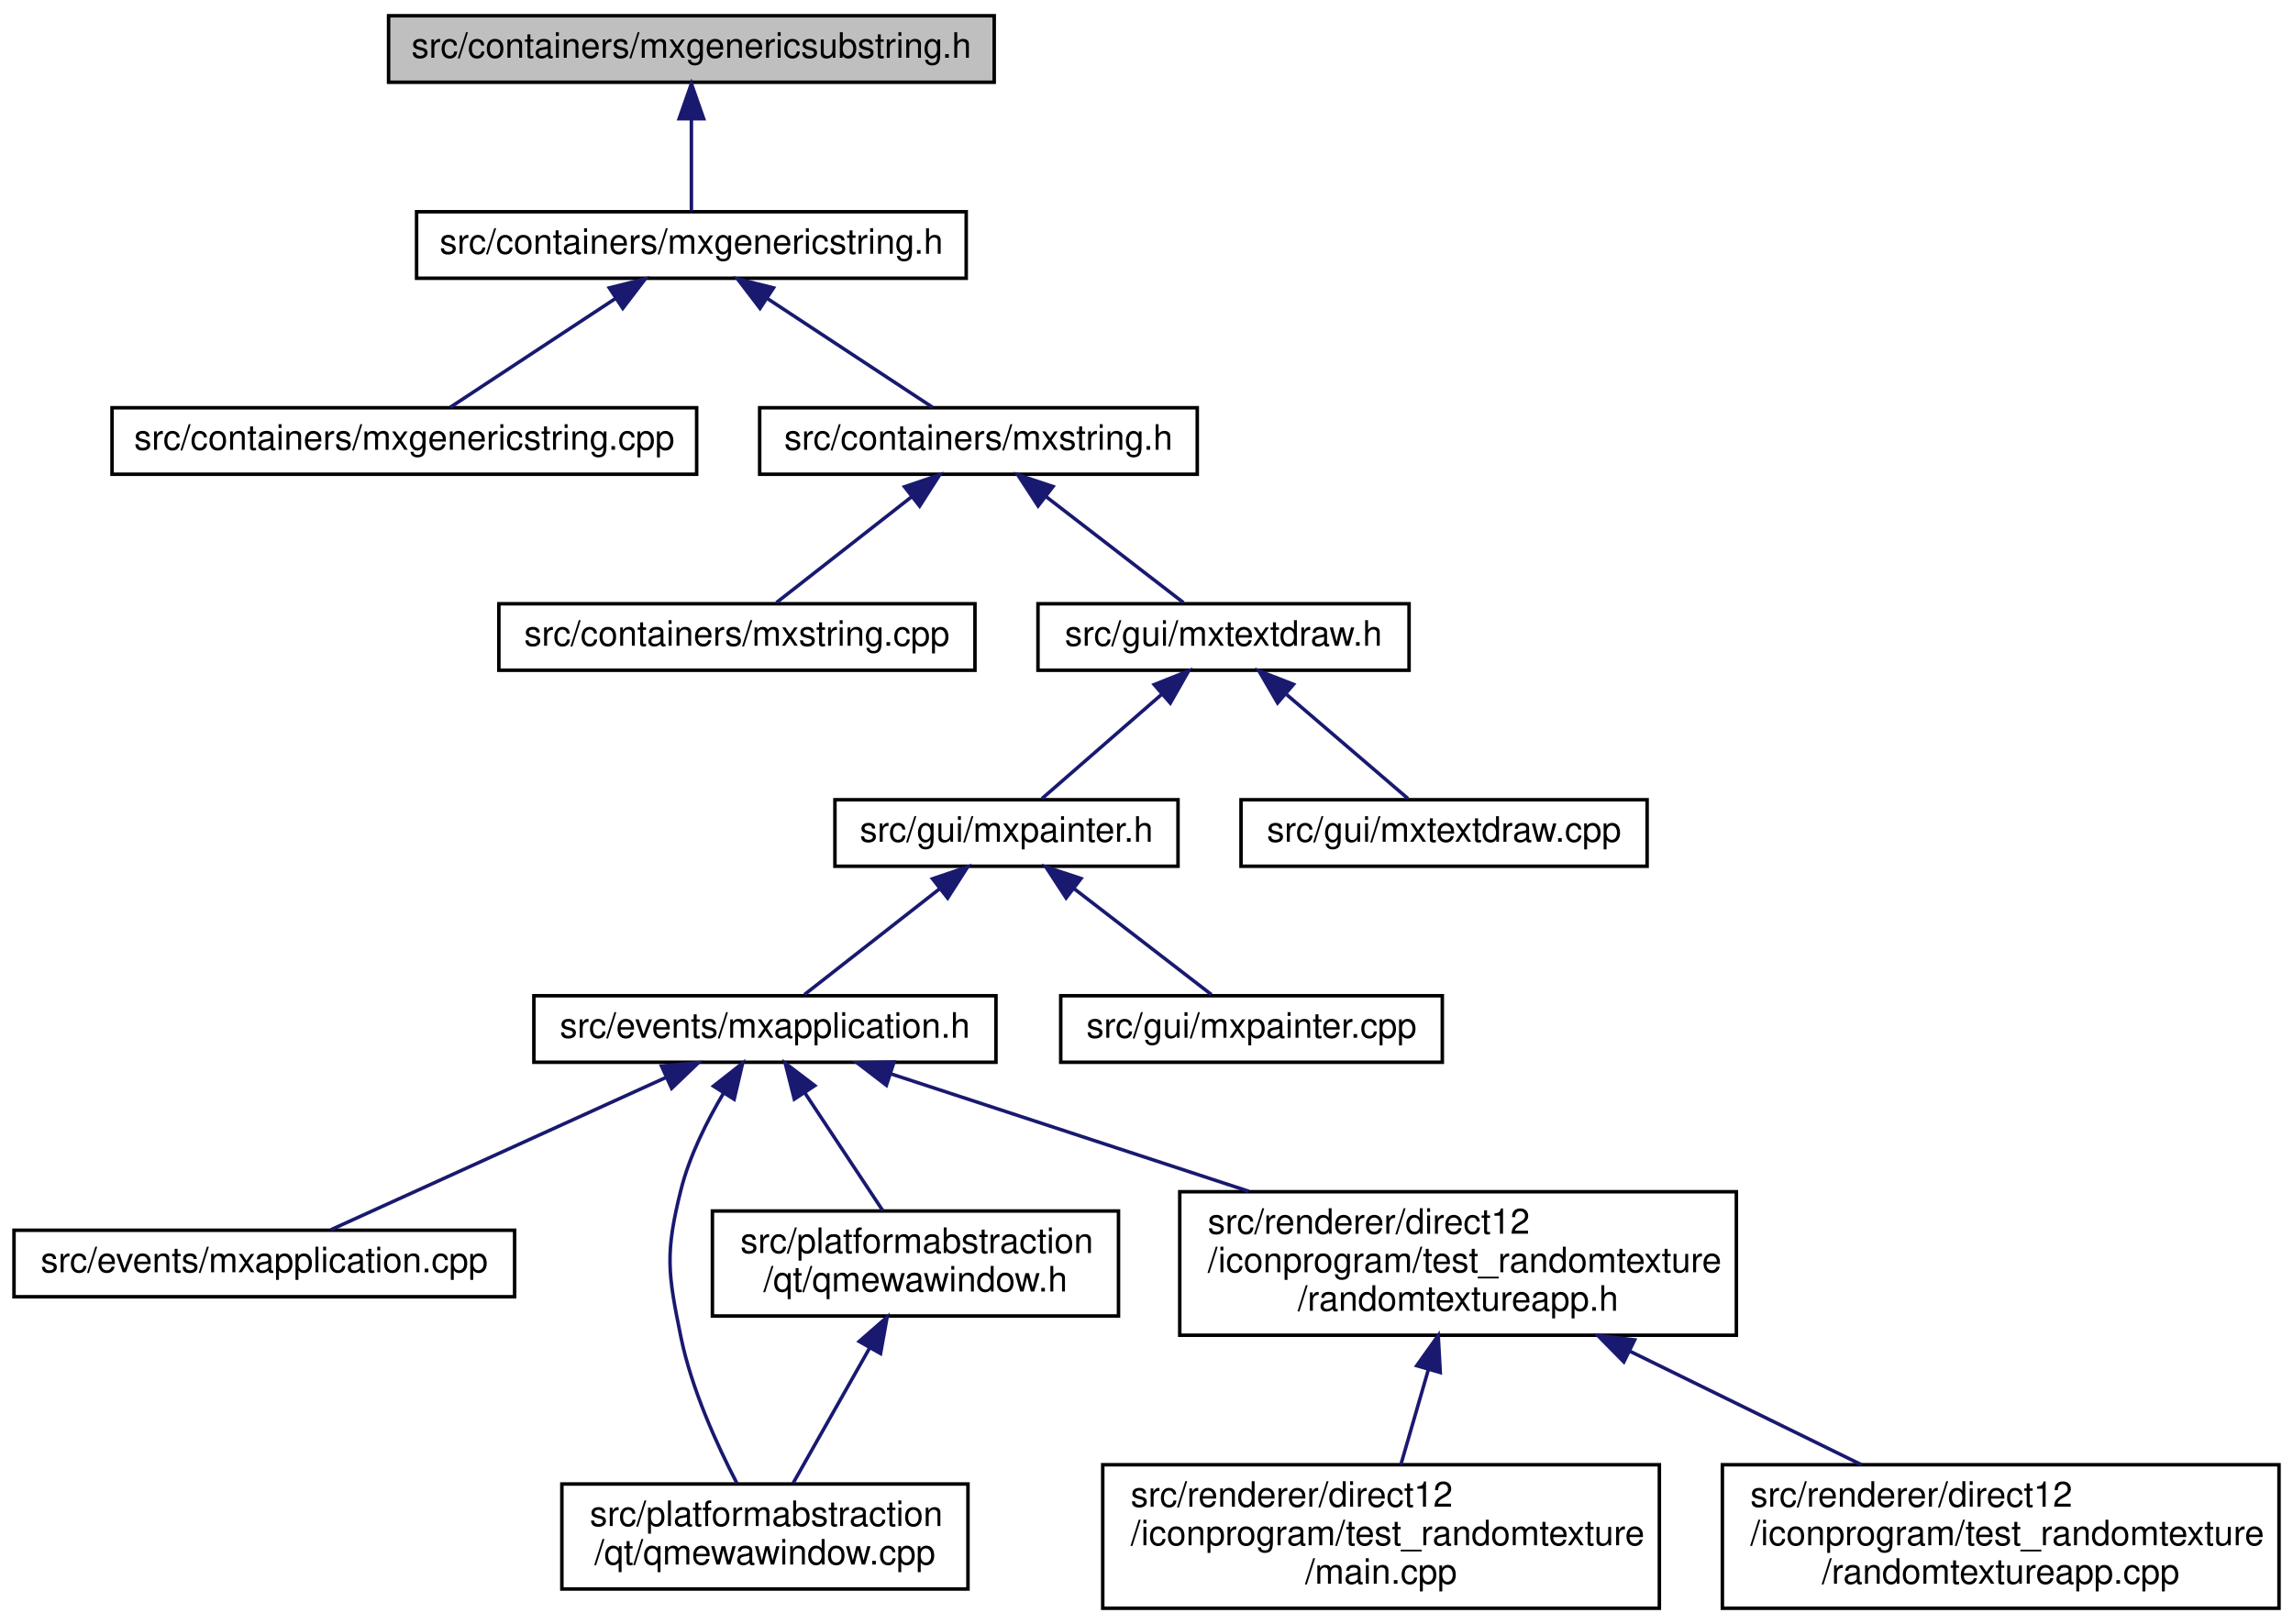
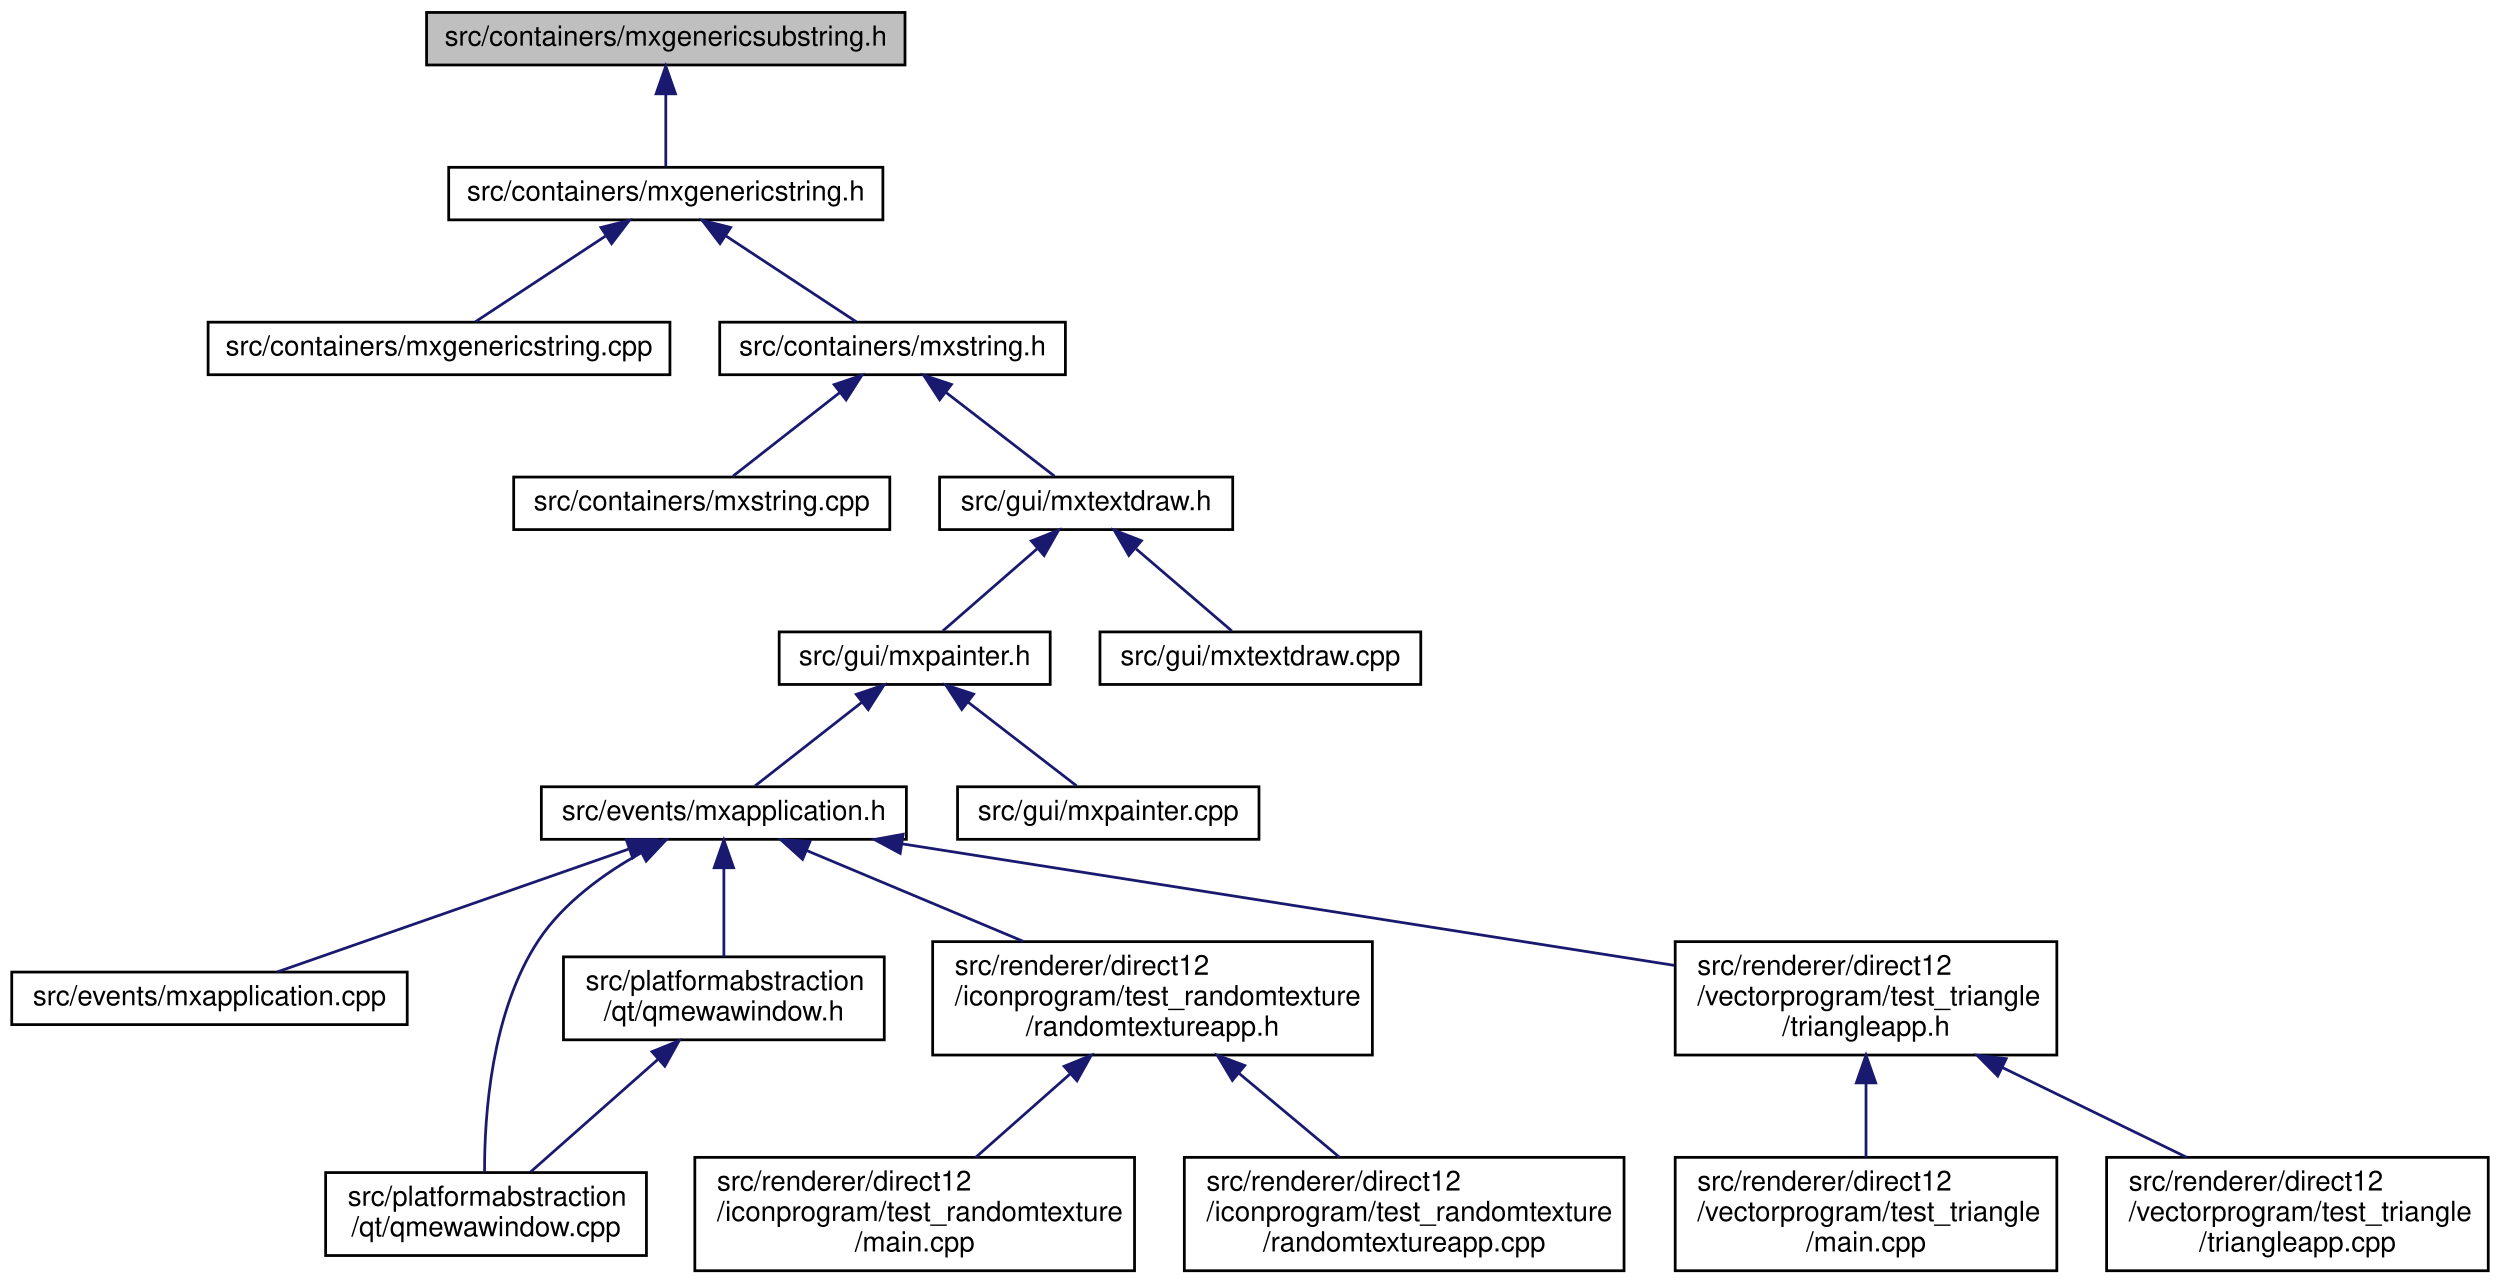
- <svg xmlns="http://www.w3.org/2000/svg" xmlns:xlink="http://www.w3.org/1999/xlink" width="655pt" height="464pt" viewBox="0.00 0.00 655.00 464.00">
+ <svg xmlns="http://www.w3.org/2000/svg" xmlns:xlink="http://www.w3.org/1999/xlink" width="904pt" height="464pt" viewBox="0.00 0.00 903.50 464.00">
  <g id="graph0" class="graph" transform="scale(1 1) rotate(0) translate(4 460)">
    <g id="node1" class="node">
      <g id="a_node1">
        <a xlink:title=" ">
-           <polygon fill="#bfbfbf" stroke="black" points="107,-436.5 107,-455.5 280,-455.5 280,-436.5 107,-436.5" />
-           <text text-anchor="middle" x="193.5" y="-443.5" font-family="Helvetica,sans-Serif" font-size="10.00">src/containers/mxgenericsubstring.h</text>
+           <polygon fill="#bfbfbf" stroke="black" points="150,-436.5 150,-455.5 323,-455.5 323,-436.5 150,-436.5" />
+           <text text-anchor="middle" x="236.5" y="-443.5" font-family="Helvetica,sans-Serif" font-size="10.00">src/containers/mxgenericsubstring.h</text>
        </a>
      </g>
    </g>
    <g id="node2" class="node">
      <g id="a_node2">
        <a xlink:href="mxgenericstring_8h.html" target="_top" xlink:title=" ">
-           <polygon fill="none" stroke="black" points="115,-380.5 115,-399.5 272,-399.5 272,-380.5 115,-380.5" />
-           <text text-anchor="middle" x="193.5" y="-387.5" font-family="Helvetica,sans-Serif" font-size="10.00">src/containers/mxgenericstring.h</text>
+           <polygon fill="none" stroke="black" points="158,-380.5 158,-399.5 315,-399.5 315,-380.5 158,-380.5" />
+           <text text-anchor="middle" x="236.5" y="-387.5" font-family="Helvetica,sans-Serif" font-size="10.00">src/containers/mxgenericstring.h</text>
        </a>
      </g>
    </g>
    <g id="edge1" class="edge">
-       <path fill="none" stroke="midnightblue" d="M193.5,-425.8C193.5,-416.91 193.5,-406.78 193.5,-399.75" />
-       <polygon fill="midnightblue" stroke="midnightblue" points="190,-426.08 193.5,-436.08 197,-426.08 190,-426.08" />
+       <path fill="none" stroke="midnightblue" d="M236.5,-425.8C236.5,-416.91 236.5,-406.78 236.5,-399.75" />
+       <polygon fill="midnightblue" stroke="midnightblue" points="233,-426.08 236.5,-436.08 240,-426.08 233,-426.08" />
    </g>
    <g id="node3" class="node">
      <g id="a_node3">
        <a xlink:href="mxgenericstring_8cpp.html" target="_top" xlink:title=" ">
-           <polygon fill="none" stroke="black" points="28,-324.5 28,-343.5 195,-343.5 195,-324.5 28,-324.5" />
-           <text text-anchor="middle" x="111.5" y="-331.5" font-family="Helvetica,sans-Serif" font-size="10.00">src/containers/mxgenericstring.cpp</text>
+           <polygon fill="none" stroke="black" points="71,-324.5 71,-343.5 238,-343.5 238,-324.5 71,-324.5" />
+           <text text-anchor="middle" x="154.5" y="-331.5" font-family="Helvetica,sans-Serif" font-size="10.00">src/containers/mxgenericstring.cpp</text>
        </a>
      </g>
    </g>
    <g id="edge2" class="edge">
-       <path fill="none" stroke="midnightblue" d="M171.67,-374.62C156.69,-364.76 137.3,-351.99 124.64,-343.65" />
-       <polygon fill="midnightblue" stroke="midnightblue" points="170.05,-377.75 180.33,-380.32 173.9,-371.9 170.05,-377.75" />
+       <path fill="none" stroke="midnightblue" d="M214.67,-374.62C199.69,-364.76 180.3,-351.99 167.64,-343.65" />
+       <polygon fill="midnightblue" stroke="midnightblue" points="213.05,-377.75 223.33,-380.32 216.9,-371.9 213.05,-377.75" />
    </g>
    <g id="node4" class="node">
      <g id="a_node4">
        <a xlink:href="mxstring_8h.html" target="_top" xlink:title=" ">
-           <polygon fill="none" stroke="black" points="213,-324.5 213,-343.5 338,-343.5 338,-324.5 213,-324.5" />
-           <text text-anchor="middle" x="275.5" y="-331.5" font-family="Helvetica,sans-Serif" font-size="10.00">src/containers/mxstring.h</text>
+           <polygon fill="none" stroke="black" points="256,-324.5 256,-343.5 381,-343.5 381,-324.5 256,-324.5" />
+           <text text-anchor="middle" x="318.5" y="-331.5" font-family="Helvetica,sans-Serif" font-size="10.00">src/containers/mxstring.h</text>
        </a>
      </g>
    </g>
    <g id="edge3" class="edge">
-       <path fill="none" stroke="midnightblue" d="M215.33,-374.62C230.31,-364.76 249.7,-351.99 262.36,-343.65" />
-       <polygon fill="midnightblue" stroke="midnightblue" points="213.1,-371.9 206.67,-380.32 216.95,-377.75 213.1,-371.9" />
+       <path fill="none" stroke="midnightblue" d="M258.33,-374.62C273.31,-364.76 292.7,-351.99 305.36,-343.65" />
+       <polygon fill="midnightblue" stroke="midnightblue" points="256.1,-371.9 249.67,-380.32 259.95,-377.75 256.1,-371.9" />
    </g>
    <g id="node5" class="node">
      <g id="a_node5">
        <a xlink:href="mxstring_8cpp.html" target="_top" xlink:title=" ">
-           <polygon fill="none" stroke="black" points="138.5,-268.5 138.5,-287.5 274.5,-287.5 274.5,-268.5 138.5,-268.5" />
-           <text text-anchor="middle" x="206.5" y="-275.5" font-family="Helvetica,sans-Serif" font-size="10.00">src/containers/mxstring.cpp</text>
+           <polygon fill="none" stroke="black" points="181.5,-268.5 181.5,-287.5 317.5,-287.5 317.5,-268.5 181.5,-268.5" />
+           <text text-anchor="middle" x="249.5" y="-275.5" font-family="Helvetica,sans-Serif" font-size="10.00">src/containers/mxstring.cpp</text>
        </a>
      </g>
    </g>
    <g id="edge4" class="edge">
-       <path fill="none" stroke="midnightblue" d="M256.46,-318.1C244.04,-308.38 228.26,-296.03 217.79,-287.83" />
-       <polygon fill="midnightblue" stroke="midnightblue" points="254.38,-320.92 264.41,-324.32 258.7,-315.4 254.38,-320.92" />
+       <path fill="none" stroke="midnightblue" d="M299.46,-318.1C287.04,-308.38 271.26,-296.03 260.79,-287.83" />
+       <polygon fill="midnightblue" stroke="midnightblue" points="297.38,-320.92 307.41,-324.32 301.7,-315.4 297.38,-320.92" />
    </g>
    <g id="node6" class="node">
      <g id="a_node6">
        <a xlink:href="mxtextdraw_8h.html" target="_top" xlink:title=" ">
-           <polygon fill="none" stroke="black" points="292.5,-268.5 292.5,-287.5 398.5,-287.5 398.5,-268.5 292.5,-268.5" />
-           <text text-anchor="middle" x="345.5" y="-275.5" font-family="Helvetica,sans-Serif" font-size="10.00">src/gui/mxtextdraw.h</text>
+           <polygon fill="none" stroke="black" points="335.5,-268.5 335.5,-287.5 441.5,-287.5 441.5,-268.5 335.5,-268.5" />
+           <text text-anchor="middle" x="388.5" y="-275.5" font-family="Helvetica,sans-Serif" font-size="10.00">src/gui/mxtextdraw.h</text>
        </a>
      </g>
    </g>
    <g id="edge5" class="edge">
-       <path fill="none" stroke="midnightblue" d="M294.81,-318.1C307.41,-308.38 323.43,-296.03 334.05,-287.83" />
-       <polygon fill="midnightblue" stroke="midnightblue" points="292.53,-315.44 286.75,-324.32 296.8,-320.99 292.53,-315.44" />
+       <path fill="none" stroke="midnightblue" d="M337.81,-318.1C350.41,-308.38 366.43,-296.03 377.05,-287.83" />
+       <polygon fill="midnightblue" stroke="midnightblue" points="335.53,-315.44 329.75,-324.32 339.8,-320.99 335.53,-315.44" />
    </g>
    <g id="node7" class="node">
      <g id="a_node7">
        <a xlink:href="mxpainter_8h.html" target="_top" xlink:title=" ">
-           <polygon fill="none" stroke="black" points="234.5,-212.5 234.5,-231.5 332.5,-231.5 332.5,-212.5 234.5,-212.5" />
-           <text text-anchor="middle" x="283.5" y="-219.5" font-family="Helvetica,sans-Serif" font-size="10.00">src/gui/mxpainter.h</text>
+           <polygon fill="none" stroke="black" points="277.5,-212.5 277.5,-231.5 375.5,-231.5 375.5,-212.5 277.5,-212.5" />
+           <text text-anchor="middle" x="326.5" y="-219.5" font-family="Helvetica,sans-Serif" font-size="10.00">src/gui/mxpainter.h</text>
        </a>
      </g>
    </g>
    <g id="edge6" class="edge">
-       <path fill="none" stroke="midnightblue" d="M327.75,-261.54C316.69,-251.91 302.87,-239.87 293.64,-231.83" />
-       <polygon fill="midnightblue" stroke="midnightblue" points="325.7,-264.4 335.54,-268.32 330.3,-259.12 325.7,-264.4" />
-     </g>
-     <g id="node16" class="node">
-       <g id="a_node16">
+       <path fill="none" stroke="midnightblue" d="M370.75,-261.54C359.69,-251.91 345.87,-239.87 336.64,-231.83" />
+       <polygon fill="midnightblue" stroke="midnightblue" points="368.7,-264.4 378.54,-268.32 373.3,-259.12 368.7,-264.4" />
+     </g>
+     <g id="node19" class="node">
+       <g id="a_node19">
        <a xlink:href="mxtextdraw_8cpp.html" target="_top" xlink:title=" ">
-           <polygon fill="none" stroke="black" points="350.5,-212.5 350.5,-231.5 466.5,-231.5 466.5,-212.5 350.5,-212.5" />
-           <text text-anchor="middle" x="408.5" y="-219.5" font-family="Helvetica,sans-Serif" font-size="10.00">src/gui/mxtextdraw.cpp</text>
-         </a>
-       </g>
-     </g>
-     <g id="edge16" class="edge">
-       <path fill="none" stroke="midnightblue" d="M363.54,-261.54C374.77,-251.91 388.82,-239.87 398.19,-231.83" />
-       <polygon fill="midnightblue" stroke="midnightblue" points="360.94,-259.16 355.62,-268.32 365.49,-264.47 360.94,-259.16" />
+           <polygon fill="none" stroke="black" points="393.5,-212.5 393.5,-231.5 509.5,-231.5 509.5,-212.5 393.5,-212.5" />
+           <text text-anchor="middle" x="451.5" y="-219.5" font-family="Helvetica,sans-Serif" font-size="10.00">src/gui/mxtextdraw.cpp</text>
+         </a>
+       </g>
+     </g>
+     <g id="edge19" class="edge">
+       <path fill="none" stroke="midnightblue" d="M406.54,-261.54C417.77,-251.91 431.82,-239.87 441.19,-231.83" />
+       <polygon fill="midnightblue" stroke="midnightblue" points="403.94,-259.16 398.62,-268.32 408.49,-264.47 403.94,-259.16" />
    </g>
    <g id="node8" class="node">
      <g id="a_node8">
        <a xlink:href="mxapplication_8h.html" target="_top" xlink:title=" ">
-           <polygon fill="none" stroke="black" points="148.5,-156.5 148.5,-175.5 280.5,-175.5 280.5,-156.5 148.5,-156.5" />
-           <text text-anchor="middle" x="214.5" y="-163.5" font-family="Helvetica,sans-Serif" font-size="10.00">src/events/mxapplication.h</text>
+           <polygon fill="none" stroke="black" points="191.5,-156.5 191.5,-175.5 323.5,-175.5 323.5,-156.5 191.5,-156.5" />
+           <text text-anchor="middle" x="257.5" y="-163.5" font-family="Helvetica,sans-Serif" font-size="10.00">src/events/mxapplication.h</text>
        </a>
      </g>
    </g>
    <g id="edge7" class="edge">
-       <path fill="none" stroke="midnightblue" d="M264.46,-206.1C252.04,-196.38 236.26,-184.03 225.79,-175.83" />
-       <polygon fill="midnightblue" stroke="midnightblue" points="262.38,-208.92 272.41,-212.32 266.7,-203.4 262.38,-208.92" />
-     </g>
-     <g id="node15" class="node">
-       <g id="a_node15">
+       <path fill="none" stroke="midnightblue" d="M307.46,-206.1C295.04,-196.38 279.26,-184.03 268.79,-175.83" />
+       <polygon fill="midnightblue" stroke="midnightblue" points="305.38,-208.92 315.41,-212.32 309.7,-203.4 305.38,-208.92" />
+     </g>
+     <g id="node18" class="node">
+       <g id="a_node18">
        <a xlink:href="mxpainter_8cpp.html" target="_top" xlink:title=" ">
-           <polygon fill="none" stroke="black" points="299,-156.5 299,-175.5 408,-175.5 408,-156.5 299,-156.5" />
-           <text text-anchor="middle" x="353.5" y="-163.5" font-family="Helvetica,sans-Serif" font-size="10.00">src/gui/mxpainter.cpp</text>
-         </a>
-       </g>
-     </g>
-     <g id="edge15" class="edge">
-       <path fill="none" stroke="midnightblue" d="M302.81,-206.1C315.41,-196.38 331.43,-184.03 342.05,-175.83" />
-       <polygon fill="midnightblue" stroke="midnightblue" points="300.53,-203.44 294.75,-212.32 304.8,-208.99 300.53,-203.44" />
+           <polygon fill="none" stroke="black" points="342,-156.5 342,-175.5 451,-175.5 451,-156.5 342,-156.5" />
+           <text text-anchor="middle" x="396.5" y="-163.5" font-family="Helvetica,sans-Serif" font-size="10.00">src/gui/mxpainter.cpp</text>
+         </a>
+       </g>
+     </g>
+     <g id="edge18" class="edge">
+       <path fill="none" stroke="midnightblue" d="M345.81,-206.1C358.41,-196.38 374.43,-184.03 385.05,-175.83" />
+       <polygon fill="midnightblue" stroke="midnightblue" points="343.53,-203.44 337.75,-212.32 347.8,-208.99 343.53,-203.44" />
    </g>
    <g id="node9" class="node">
      <g id="a_node9">
        <a xlink:href="mxapplication_8cpp.html" target="_top" xlink:title=" ">
          <polygon fill="none" stroke="black" points="0,-89.5 0,-108.5 143,-108.5 143,-89.5 0,-89.5" />
          <text text-anchor="middle" x="71.5" y="-96.5" font-family="Helvetica,sans-Serif" font-size="10.00">src/events/mxapplication.cpp</text>
        </a>
      </g>
    </g>
    <g id="edge8" class="edge">
-       <path fill="none" stroke="midnightblue" d="M186.15,-152.11C157.83,-139.24 115.07,-119.81 90.57,-108.67" />
-       <polygon fill="midnightblue" stroke="midnightblue" points="184.96,-155.42 195.51,-156.37 187.86,-149.04 184.96,-155.42" />
+       <path fill="none" stroke="midnightblue" d="M222.98,-152.94C186.08,-140.04 128.51,-119.92 96.01,-108.56" />
+       <polygon fill="midnightblue" stroke="midnightblue" points="222.21,-156.37 232.8,-156.37 224.52,-149.77 222.21,-156.37" />
    </g>
    <g id="node10" class="node">
      <g id="a_node10">
        <a xlink:href="qmewawindow_8cpp.html" target="_top" xlink:title=" ">
-           <polygon fill="none" stroke="black" points="156.5,-6 156.5,-36 272.5,-36 272.5,-6 156.5,-6" />
-           <text text-anchor="start" x="164.5" y="-24" font-family="Helvetica,sans-Serif" font-size="10.00">src/platformabstraction</text>
-           <text text-anchor="middle" x="214.5" y="-13" font-family="Helvetica,sans-Serif" font-size="10.00">/qt/qmewawindow.cpp</text>
+           <polygon fill="none" stroke="black" points="113.5,-6 113.5,-36 229.5,-36 229.5,-6 113.5,-6" />
+           <text text-anchor="start" x="121.5" y="-24" font-family="Helvetica,sans-Serif" font-size="10.00">src/platformabstraction</text>
+           <text text-anchor="middle" x="171.5" y="-13" font-family="Helvetica,sans-Serif" font-size="10.00">/qt/qmewawindow.cpp</text>
        </a>
      </g>
    </g>
    <g id="edge9" class="edge">
-       <path fill="none" stroke="midnightblue" d="M202.74,-147.77C197.94,-139.71 192.94,-129.75 190.5,-120 185.97,-101.89 186.75,-96.29 190.5,-78 193.56,-63.08 200.77,-47.23 206.5,-36.21" />
-       <polygon fill="midnightblue" stroke="midnightblue" points="199.81,-149.68 208.13,-156.23 205.71,-145.92 199.81,-149.68" />
+       <path fill="none" stroke="midnightblue" d="M227.7,-151.69C214.33,-144.24 199.56,-133.66 190.5,-120 173.36,-94.14 170.9,-56.53 170.97,-36.25" />
+       <polygon fill="midnightblue" stroke="midnightblue" points="226.16,-154.84 236.65,-156.35 229.4,-148.63 226.16,-154.84" />
    </g>
    <g id="node11" class="node">
      <g id="a_node11">
        <a xlink:href="qmewawindow_8h.html" target="_top" xlink:title=" ">
          <polygon fill="none" stroke="black" points="199.5,-84 199.5,-114 315.5,-114 315.5,-84 199.5,-84" />
          <text text-anchor="start" x="207.5" y="-102" font-family="Helvetica,sans-Serif" font-size="10.00">src/platformabstraction</text>
          <text text-anchor="middle" x="257.5" y="-91" font-family="Helvetica,sans-Serif" font-size="10.00">/qt/qmewawindow.h</text>
        </a>
      </g>
    </g>
    <g id="edge10" class="edge">
-       <path fill="none" stroke="midnightblue" d="M225.84,-147.85C232.81,-137.32 241.62,-124 248.18,-114.09" />
-       <polygon fill="midnightblue" stroke="midnightblue" points="222.9,-145.96 220.3,-156.23 228.74,-149.82 222.9,-145.96" />
+       <path fill="none" stroke="midnightblue" d="M257.5,-145.91C257.5,-135.72 257.5,-123.4 257.5,-114.09" />
+       <polygon fill="midnightblue" stroke="midnightblue" points="254,-146.23 257.5,-156.23 261,-146.23 254,-146.23" />
    </g>
    <g id="node12" class="node">
      <g id="a_node12">
        <a xlink:href="randomtextureapp_8h.html" target="_top" xlink:title=" ">
          <polygon fill="none" stroke="black" points="333,-78.5 333,-119.5 492,-119.5 492,-78.5 333,-78.5" />
          <text text-anchor="start" x="341" y="-107.5" font-family="Helvetica,sans-Serif" font-size="10.00">src/renderer/direct12</text>
          <text text-anchor="start" x="341" y="-96.5" font-family="Helvetica,sans-Serif" font-size="10.00">/iconprogram/test_randomtexture</text>
          <text text-anchor="middle" x="412.5" y="-85.5" font-family="Helvetica,sans-Serif" font-size="10.00">/randomtextureapp.h</text>
        </a>
      </g>
    </g>
    <g id="edge12" class="edge">
-       <path fill="none" stroke="midnightblue" d="M250.34,-153.23C278.84,-143.88 319.33,-130.59 352.72,-119.63" />
-       <polygon fill="midnightblue" stroke="midnightblue" points="249.2,-149.92 240.79,-156.37 251.39,-156.57 249.2,-149.92" />
+       <path fill="none" stroke="midnightblue" d="M287.33,-152.49C309.53,-143.18 340.25,-130.3 365.7,-119.63" />
+       <polygon fill="midnightblue" stroke="midnightblue" points="285.95,-149.27 278.08,-156.37 288.66,-155.73 285.95,-149.27" />
+     </g>
+     <g id="node15" class="node">
+       <g id="a_node15">
+         <a xlink:href="triangleapp_8h.html" target="_top" xlink:title=" ">
+           <polygon fill="none" stroke="black" points="601.5,-78.5 601.5,-119.5 739.5,-119.5 739.5,-78.5 601.5,-78.5" />
+           <text text-anchor="start" x="609.5" y="-107.5" font-family="Helvetica,sans-Serif" font-size="10.00">src/renderer/direct12</text>
+           <text text-anchor="start" x="609.5" y="-96.5" font-family="Helvetica,sans-Serif" font-size="10.00">/vectorprogram/test_triangle</text>
+           <text text-anchor="middle" x="670.5" y="-85.5" font-family="Helvetica,sans-Serif" font-size="10.00">/triangleapp.h</text>
+         </a>
+       </g>
+     </g>
+     <g id="edge15" class="edge">
+       <path fill="none" stroke="midnightblue" d="M321.82,-154.88C397.65,-142.94 523.19,-123.18 601.14,-110.92" />
+       <polygon fill="midnightblue" stroke="midnightblue" points="321.25,-151.42 311.92,-156.44 322.34,-158.34 321.25,-151.42" />
    </g>
    <g id="edge11" class="edge">
-       <path fill="none" stroke="midnightblue" d="M244.32,-74.7C237.21,-62.14 228.67,-47.04 222.55,-36.23" />
-       <polygon fill="midnightblue" stroke="midnightblue" points="241.44,-76.73 249.41,-83.7 247.53,-73.28 241.44,-76.73" />
+       <path fill="none" stroke="midnightblue" d="M233.62,-76.89C218.95,-63.93 200.56,-47.68 187.6,-36.23" />
+       <polygon fill="midnightblue" stroke="midnightblue" points="231.51,-79.71 241.32,-83.7 236.15,-74.46 231.51,-79.71" />
    </g>
    <g id="node13" class="node">
      <g id="a_node13">
        <a xlink:href="direct12_2iconprogram_2test__randomtexture_2main_8cpp.html" target="_top" xlink:title=" ">
-           <polygon fill="none" stroke="black" points="311,-0.5 311,-41.5 470,-41.5 470,-0.5 311,-0.5" />
-           <text text-anchor="start" x="319" y="-29.5" font-family="Helvetica,sans-Serif" font-size="10.00">src/renderer/direct12</text>
-           <text text-anchor="start" x="319" y="-18.5" font-family="Helvetica,sans-Serif" font-size="10.00">/iconprogram/test_randomtexture</text>
-           <text text-anchor="middle" x="390.5" y="-7.5" font-family="Helvetica,sans-Serif" font-size="10.00">/main.cpp</text>
+           <polygon fill="none" stroke="black" points="247,-0.5 247,-41.5 406,-41.5 406,-0.5 247,-0.5" />
+           <text text-anchor="start" x="255" y="-29.5" font-family="Helvetica,sans-Serif" font-size="10.00">src/renderer/direct12</text>
+           <text text-anchor="start" x="255" y="-18.5" font-family="Helvetica,sans-Serif" font-size="10.00">/iconprogram/test_randomtexture</text>
+           <text text-anchor="middle" x="326.5" y="-7.5" font-family="Helvetica,sans-Serif" font-size="10.00">/main.cpp</text>
        </a>
      </g>
    </g>
    <g id="edge13" class="edge">
-       <path fill="none" stroke="midnightblue" d="M403.99,-68.59C401.36,-59.51 398.53,-49.74 396.15,-41.51" />
-       <polygon fill="midnightblue" stroke="midnightblue" points="400.69,-69.8 406.83,-78.43 407.42,-67.85 400.69,-69.8" />
+       <path fill="none" stroke="midnightblue" d="M382.83,-71.78C371.59,-61.84 358.99,-50.72 348.57,-41.51" />
+       <polygon fill="midnightblue" stroke="midnightblue" points="380.54,-74.43 390.35,-78.43 385.18,-69.18 380.54,-74.43" />
    </g>
    <g id="node14" class="node">
      <g id="a_node14">
        <a xlink:href="randomtextureapp_8cpp.html" target="_top" xlink:title=" ">
-           <polygon fill="none" stroke="black" points="488,-0.5 488,-41.5 647,-41.5 647,-0.5 488,-0.5" />
-           <text text-anchor="start" x="496" y="-29.5" font-family="Helvetica,sans-Serif" font-size="10.00">src/renderer/direct12</text>
-           <text text-anchor="start" x="496" y="-18.5" font-family="Helvetica,sans-Serif" font-size="10.00">/iconprogram/test_randomtexture</text>
-           <text text-anchor="middle" x="567.5" y="-7.5" font-family="Helvetica,sans-Serif" font-size="10.00">/randomtextureapp.cpp</text>
+           <polygon fill="none" stroke="black" points="424,-0.5 424,-41.5 583,-41.5 583,-0.5 424,-0.5" />
+           <text text-anchor="start" x="432" y="-29.5" font-family="Helvetica,sans-Serif" font-size="10.00">src/renderer/direct12</text>
+           <text text-anchor="start" x="432" y="-18.5" font-family="Helvetica,sans-Serif" font-size="10.00">/iconprogram/test_randomtexture</text>
+           <text text-anchor="middle" x="503.5" y="-7.5" font-family="Helvetica,sans-Serif" font-size="10.00">/randomtextureapp.cpp</text>
        </a>
      </g>
    </g>
    <g id="edge14" class="edge">
-       <path fill="none" stroke="midnightblue" d="M461.63,-73.91C482.95,-63.46 507.58,-51.38 527.72,-41.51" />
-       <polygon fill="midnightblue" stroke="midnightblue" points="459.85,-70.88 452.42,-78.43 462.94,-77.17 459.85,-70.88" />
+       <path fill="none" stroke="midnightblue" d="M443.9,-71.78C455.79,-61.84 469.12,-50.72 480.14,-41.51" />
+       <polygon fill="midnightblue" stroke="midnightblue" points="441.37,-69.33 435.93,-78.43 445.85,-74.7 441.37,-69.33" />
+     </g>
+     <g id="node16" class="node">
+       <g id="a_node16">
+         <a xlink:href="direct12_2vectorprogram_2test__triangle_2main_8cpp.html" target="_top" xlink:title=" ">
+           <polygon fill="none" stroke="black" points="601.5,-0.5 601.5,-41.5 739.5,-41.5 739.5,-0.5 601.5,-0.5" />
+           <text text-anchor="start" x="609.5" y="-29.5" font-family="Helvetica,sans-Serif" font-size="10.00">src/renderer/direct12</text>
+           <text text-anchor="start" x="609.5" y="-18.5" font-family="Helvetica,sans-Serif" font-size="10.00">/vectorprogram/test_triangle</text>
+           <text text-anchor="middle" x="670.5" y="-7.5" font-family="Helvetica,sans-Serif" font-size="10.00">/main.cpp</text>
+         </a>
+       </g>
+     </g>
+     <g id="edge16" class="edge">
+       <path fill="none" stroke="midnightblue" d="M670.5,-68.3C670.5,-59.3 670.5,-49.65 670.5,-41.51" />
+       <polygon fill="midnightblue" stroke="midnightblue" points="667,-68.43 670.5,-78.43 674,-68.43 667,-68.43" />
+     </g>
+     <g id="node17" class="node">
+       <g id="a_node17">
+         <a xlink:href="triangleapp_8cpp.html" target="_top" xlink:title=" ">
+           <polygon fill="none" stroke="black" points="757.5,-0.5 757.5,-41.5 895.5,-41.5 895.5,-0.5 757.5,-0.5" />
+           <text text-anchor="start" x="765.5" y="-29.5" font-family="Helvetica,sans-Serif" font-size="10.00">src/renderer/direct12</text>
+           <text text-anchor="start" x="765.5" y="-18.5" font-family="Helvetica,sans-Serif" font-size="10.00">/vectorprogram/test_triangle</text>
+           <text text-anchor="middle" x="826.5" y="-7.5" font-family="Helvetica,sans-Serif" font-size="10.00">/triangleapp.cpp</text>
+         </a>
+       </g>
+     </g>
+     <g id="edge17" class="edge">
+       <path fill="none" stroke="midnightblue" d="M719.95,-73.91C741.4,-63.46 766.19,-51.38 786.46,-41.51" />
+       <polygon fill="midnightblue" stroke="midnightblue" points="718.13,-70.9 710.67,-78.43 721.2,-77.19 718.13,-70.9" />
    </g>
  </g>
</svg>
